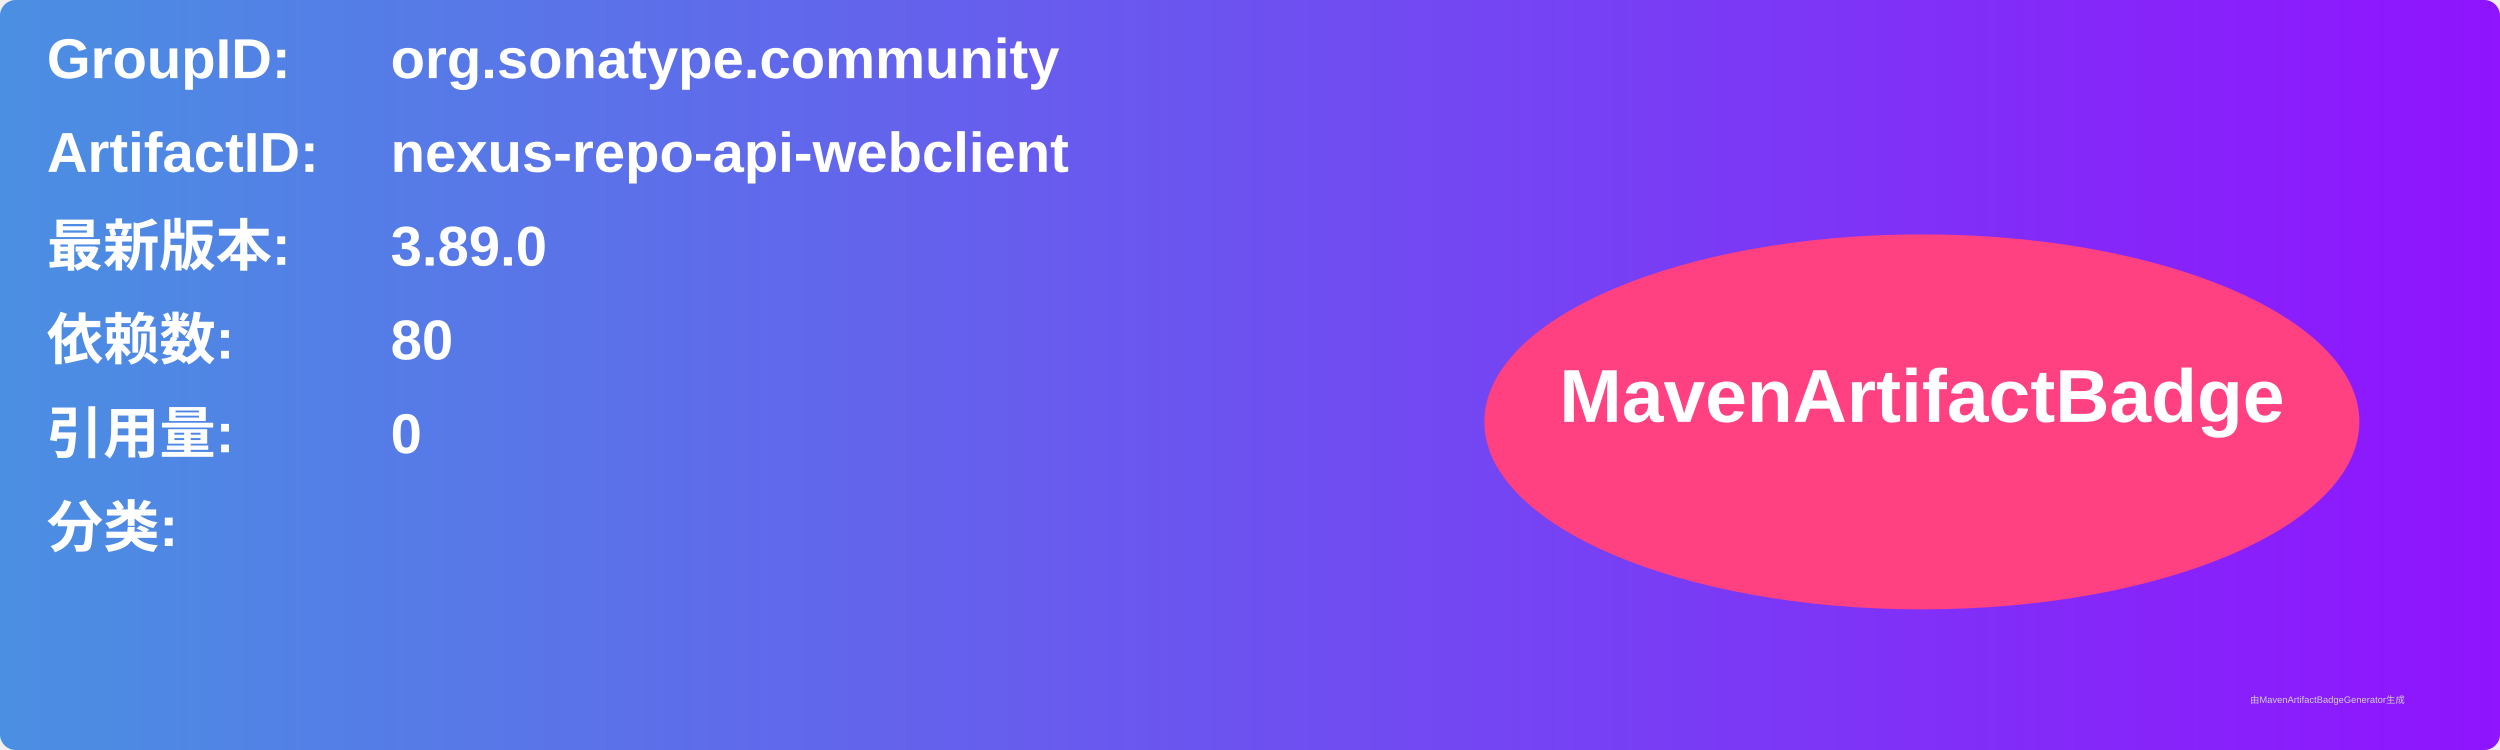
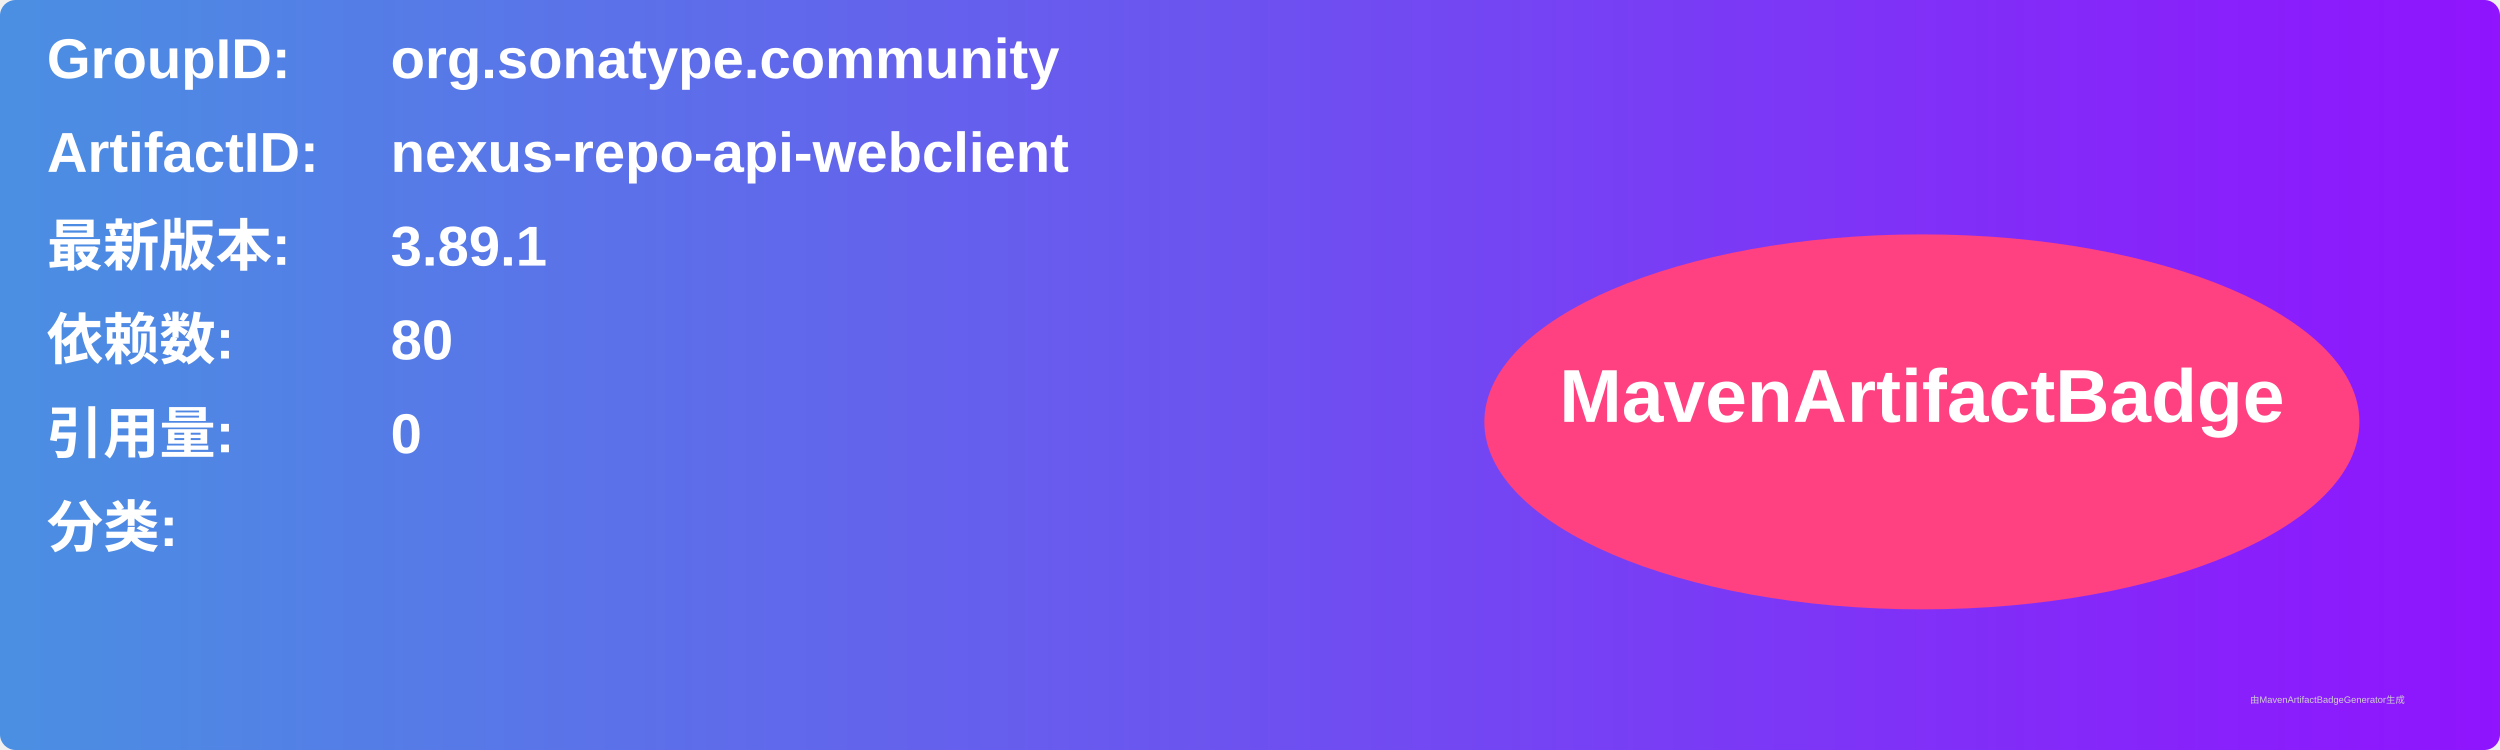
<svg xmlns="http://www.w3.org/2000/svg" width="800" height="240" viewBox="0 0 800 240">
  <linearGradient id="grad" x1="0%" y1="0%" x2="100%" y2="0%">
    <stop offset="0%" stop-color="#4a90e2" />
    <stop offset="100%" stop-color="#9013fe" />
  </linearGradient>
  <rect width="100%" height="100%" rx="5" ry="5" fill="url(#grad)" />
  <g transform="translate(15, 15)">
    <text x="0" y="10" font-family="Arial" font-size="18" fill="white" font-weight="bold" width="260">GroupID:</text>
    <text x="110" y="10" font-family="Arial" font-size="18" fill="white" font-weight="bold" width="460">org.sonatype.community</text>
    <text x="0" y="40" font-family="Arial" font-size="18" fill="white" font-weight="bold" width="260">ArtifactID:</text>
    <text x="110" y="40" font-family="Arial" font-size="18" fill="white" font-weight="bold" width="460">nexus-repo-api-webclient</text>
    <text x="0" y="70" font-family="Arial" font-size="18" fill="white" font-weight="bold">最新版本:</text>
    <text x="110" y="70" font-family="Arial" font-size="18" fill="white" font-weight="bold">
-       <tspan font-weight="bold">3.89.0</tspan>
+       <tspan font-weight="bold">3.89.1</tspan>
    </text>
    <text x="0" y="100" font-family="Arial" font-size="18" fill="white" font-weight="bold">依赖数: </text>
    <text x="110" y="100" font-family="Arial" font-size="18" fill="white">
      <tspan font-weight="bold">80</tspan>
    </text>
    <text x="0" y="130" font-family="Arial" font-size="18" fill="white" font-weight="bold">引用量: </text>
    <text x="110" y="130" font-family="Arial" font-size="18" fill="white">
      <tspan font-weight="bold">0</tspan>
    </text>
    <text x="0" y="160" font-family="Arial" font-size="18" fill="white" font-weight="bold">分类:</text>
    <text x="10" y="190" font-family="Arial" font-size="10" fill="white">
      <tspan font-weight="bold" />
    </text>
    <ellipse cx="600" cy="120" rx="140" ry="60" fill="#ff4081" />
    <text x="600" y="120" text-anchor="middle" font-family="Arial" font-size="24" fill="white" font-weight="bold">MavenArtifactBadge</text>
  </g>
  <text x="720" y="225" font-family="Arial" font-size="3" fill="#d0d0d0">由MavenArtifactBadgeGenerator生成</text>
</svg>
